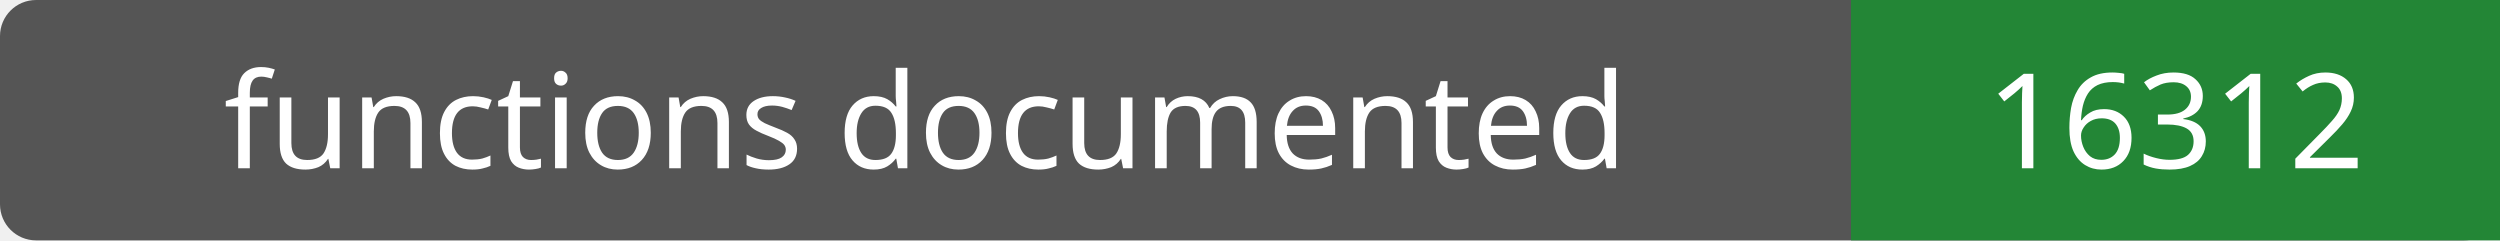
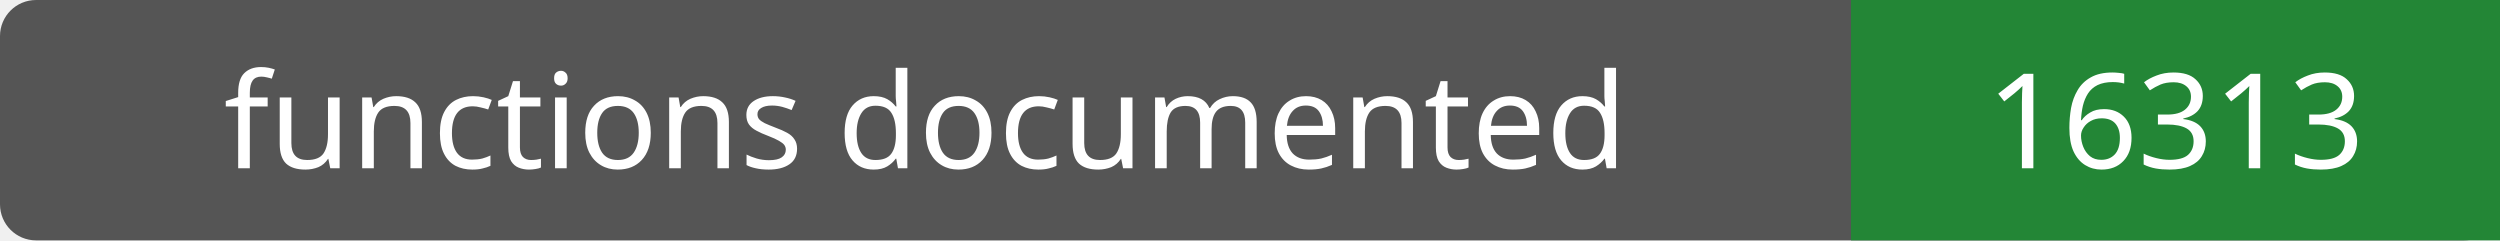
- <svg xmlns="http://www.w3.org/2000/svg" width="208" height="20" role="img" aria-label="functions documented: 16312">
+ <svg xmlns="http://www.w3.org/2000/svg" width="208" height="20" role="img" aria-label="functions documented: 16313">
  <rect width="208" height="20" rx="3" fill="#555" />
  <path fill="#238636" d="M154 0h54v20H154z" />
  <g fill="#fff" text-anchor="middle" font-family="Verdana,sans-serif" font-size="11">
    <text x="77.0" y="14">functions documented</text>
-     <text x="181.0" y="14">16312</text>
+     <text x="181.0" y="14">16313</text>
  </g>
</svg>
